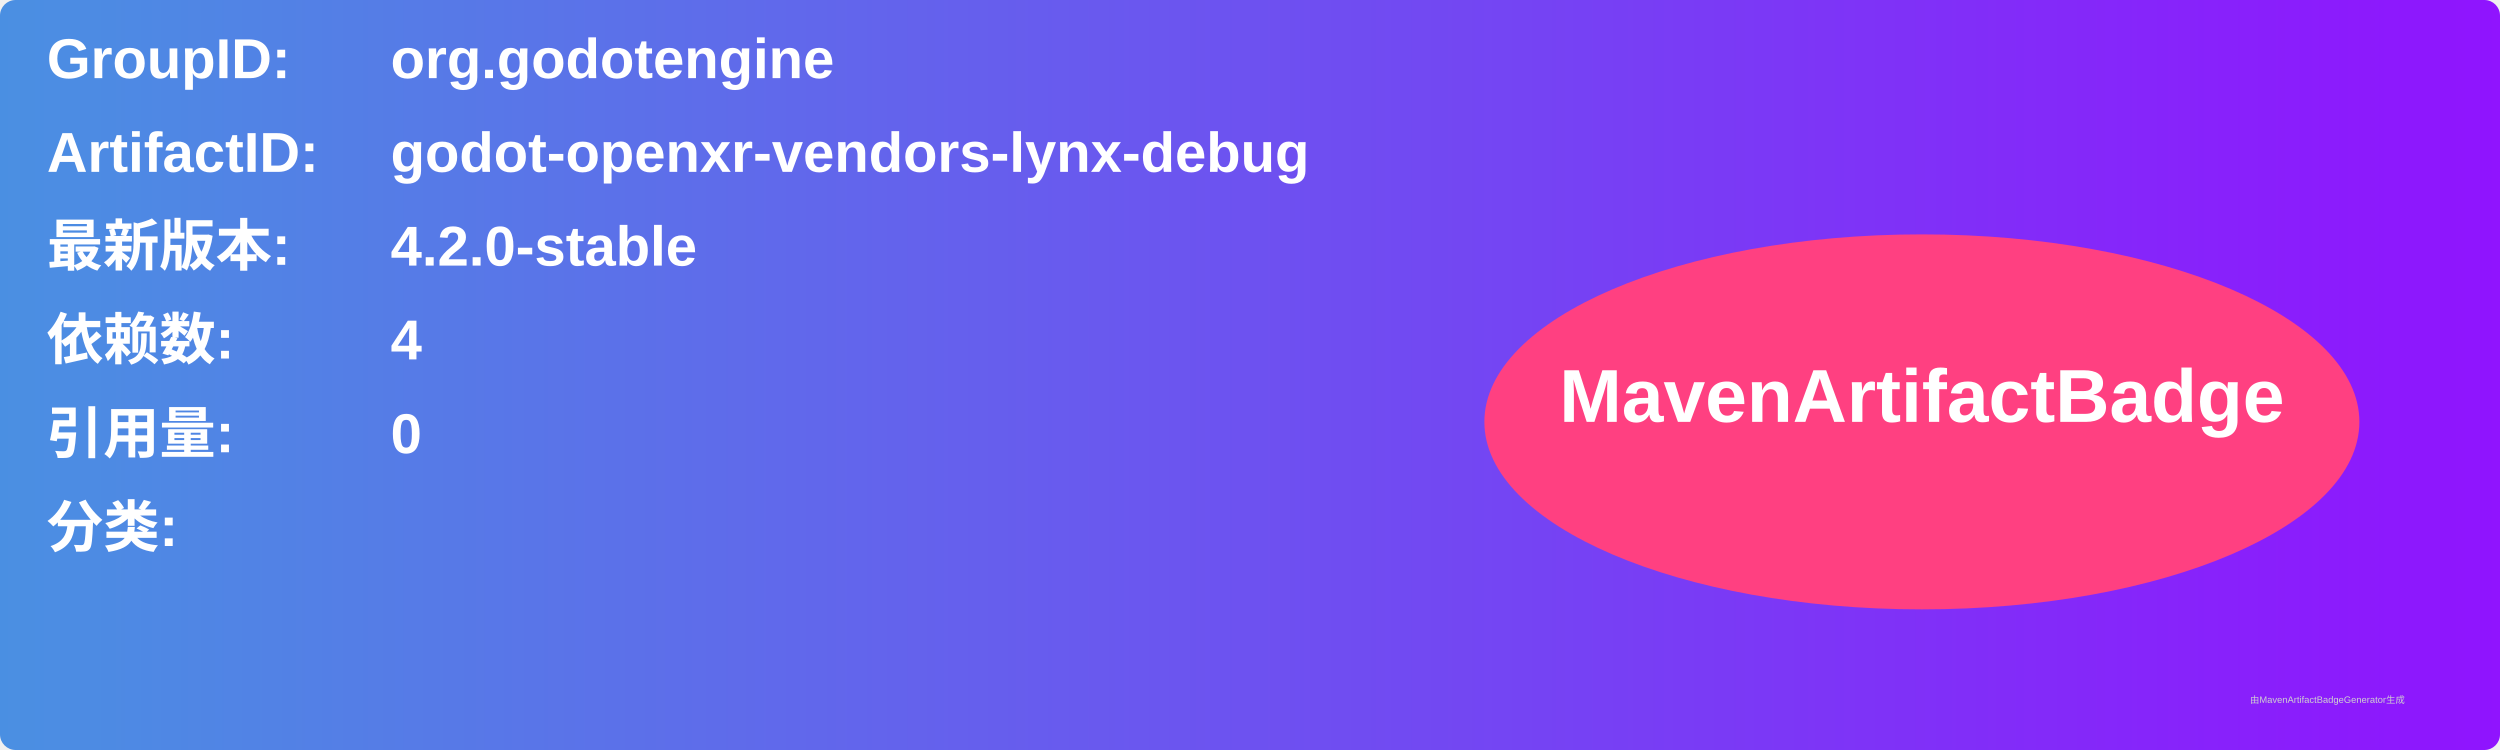
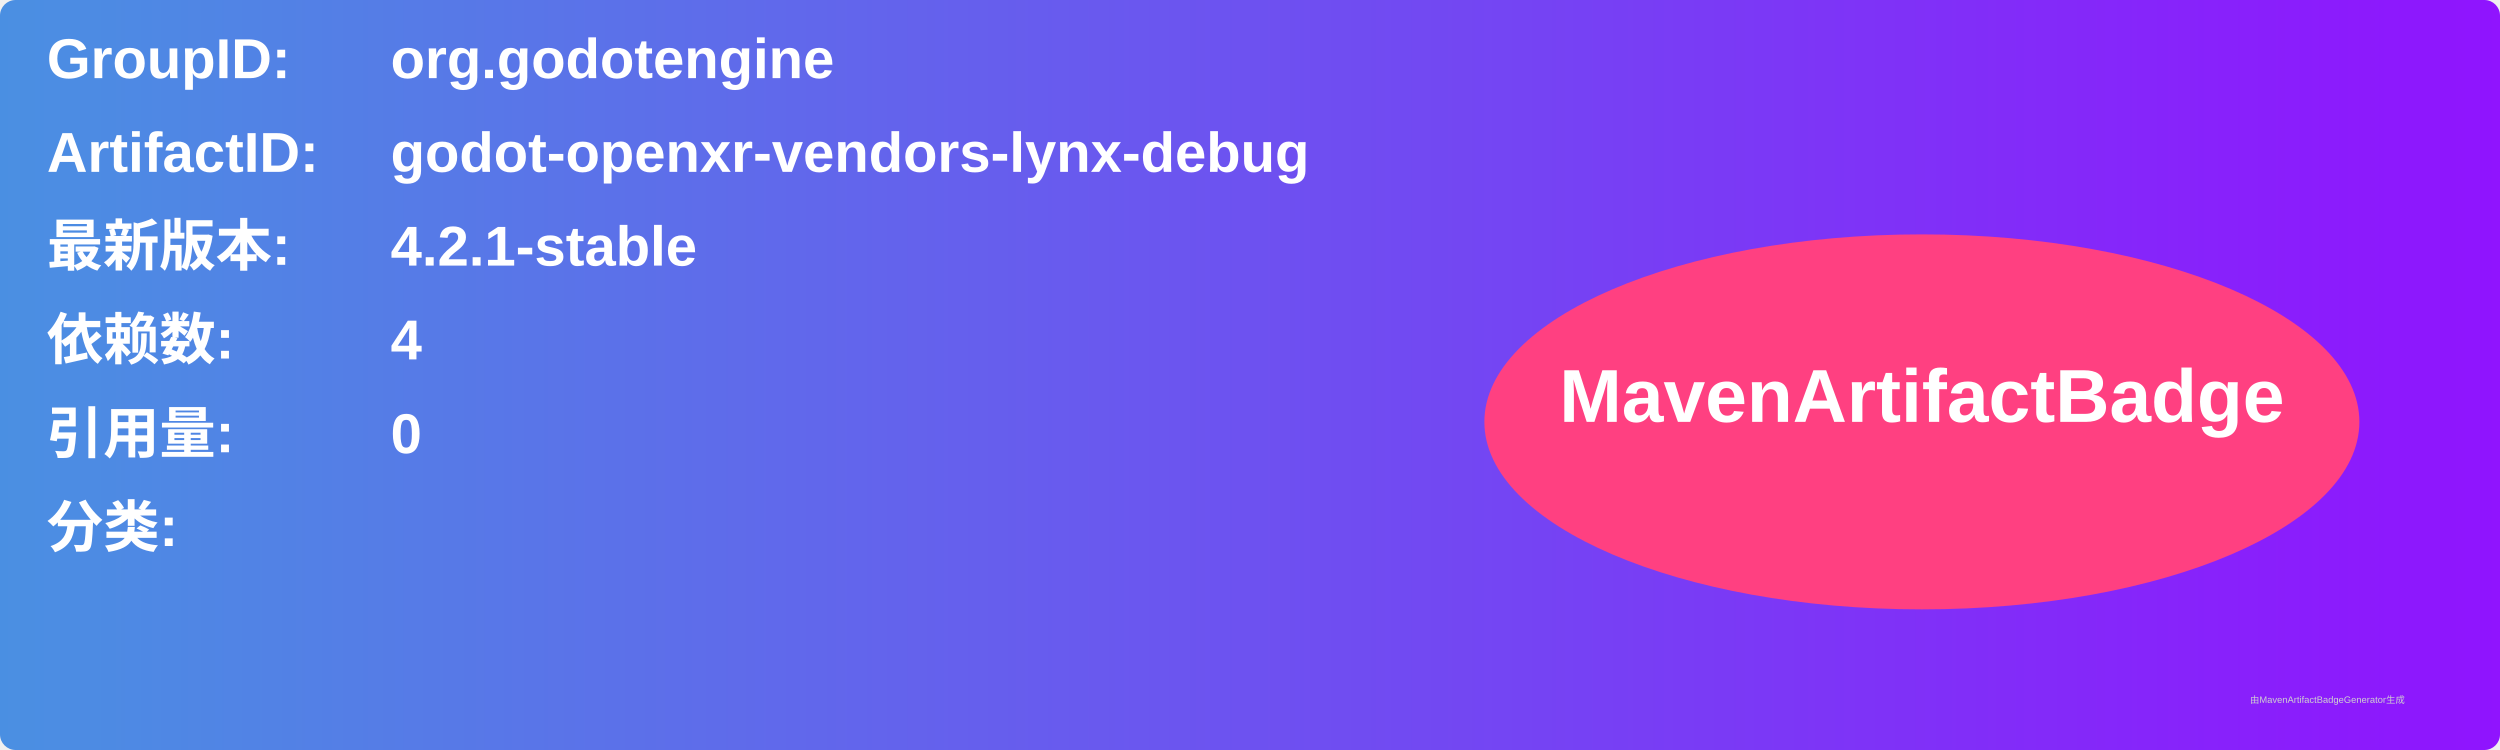
<svg xmlns="http://www.w3.org/2000/svg" width="800" height="240" viewBox="0 0 800 240">
  <linearGradient id="grad" x1="0%" y1="0%" x2="100%" y2="0%">
    <stop offset="0%" stop-color="#4a90e2" />
    <stop offset="100%" stop-color="#9013fe" />
  </linearGradient>
  <rect width="100%" height="100%" rx="5" ry="5" fill="url(#grad)" />
  <g transform="translate(15, 15)">
    <text x="0" y="10" font-family="Arial" font-size="18" fill="white" font-weight="bold" width="260">GroupID:</text>
    <text x="110" y="10" font-family="Arial" font-size="18" fill="white" font-weight="bold" width="460">org.godotengine</text>
    <text x="0" y="40" font-family="Arial" font-size="18" fill="white" font-weight="bold" width="260">ArtifactID:</text>
    <text x="110" y="40" font-family="Arial" font-size="18" fill="white" font-weight="bold" width="460">godot-openxr-vendors-lynx-debug</text>
    <text x="0" y="70" font-family="Arial" font-size="18" fill="white" font-weight="bold">最新版本:</text>
    <text x="110" y="70" font-family="Arial" font-size="18" fill="white" font-weight="bold">
-       <tspan font-weight="bold">4.2.0-stable</tspan>
+       <tspan font-weight="bold">4.2.1-stable</tspan>
    </text>
    <text x="0" y="100" font-family="Arial" font-size="18" fill="white" font-weight="bold">依赖数: </text>
    <text x="110" y="100" font-family="Arial" font-size="18" fill="white">
      <tspan font-weight="bold">4</tspan>
    </text>
    <text x="0" y="130" font-family="Arial" font-size="18" fill="white" font-weight="bold">引用量: </text>
    <text x="110" y="130" font-family="Arial" font-size="18" fill="white">
      <tspan font-weight="bold">0</tspan>
    </text>
    <text x="0" y="160" font-family="Arial" font-size="18" fill="white" font-weight="bold">分类:</text>
    <text x="10" y="190" font-family="Arial" font-size="10" fill="white">
      <tspan font-weight="bold" />
    </text>
    <ellipse cx="600" cy="120" rx="140" ry="60" fill="#ff4081" />
    <text x="600" y="120" text-anchor="middle" font-family="Arial" font-size="24" fill="white" font-weight="bold">MavenArtifactBadge</text>
  </g>
  <text x="720" y="225" font-family="Arial" font-size="3" fill="#d0d0d0">由MavenArtifactBadgeGenerator生成</text>
</svg>
